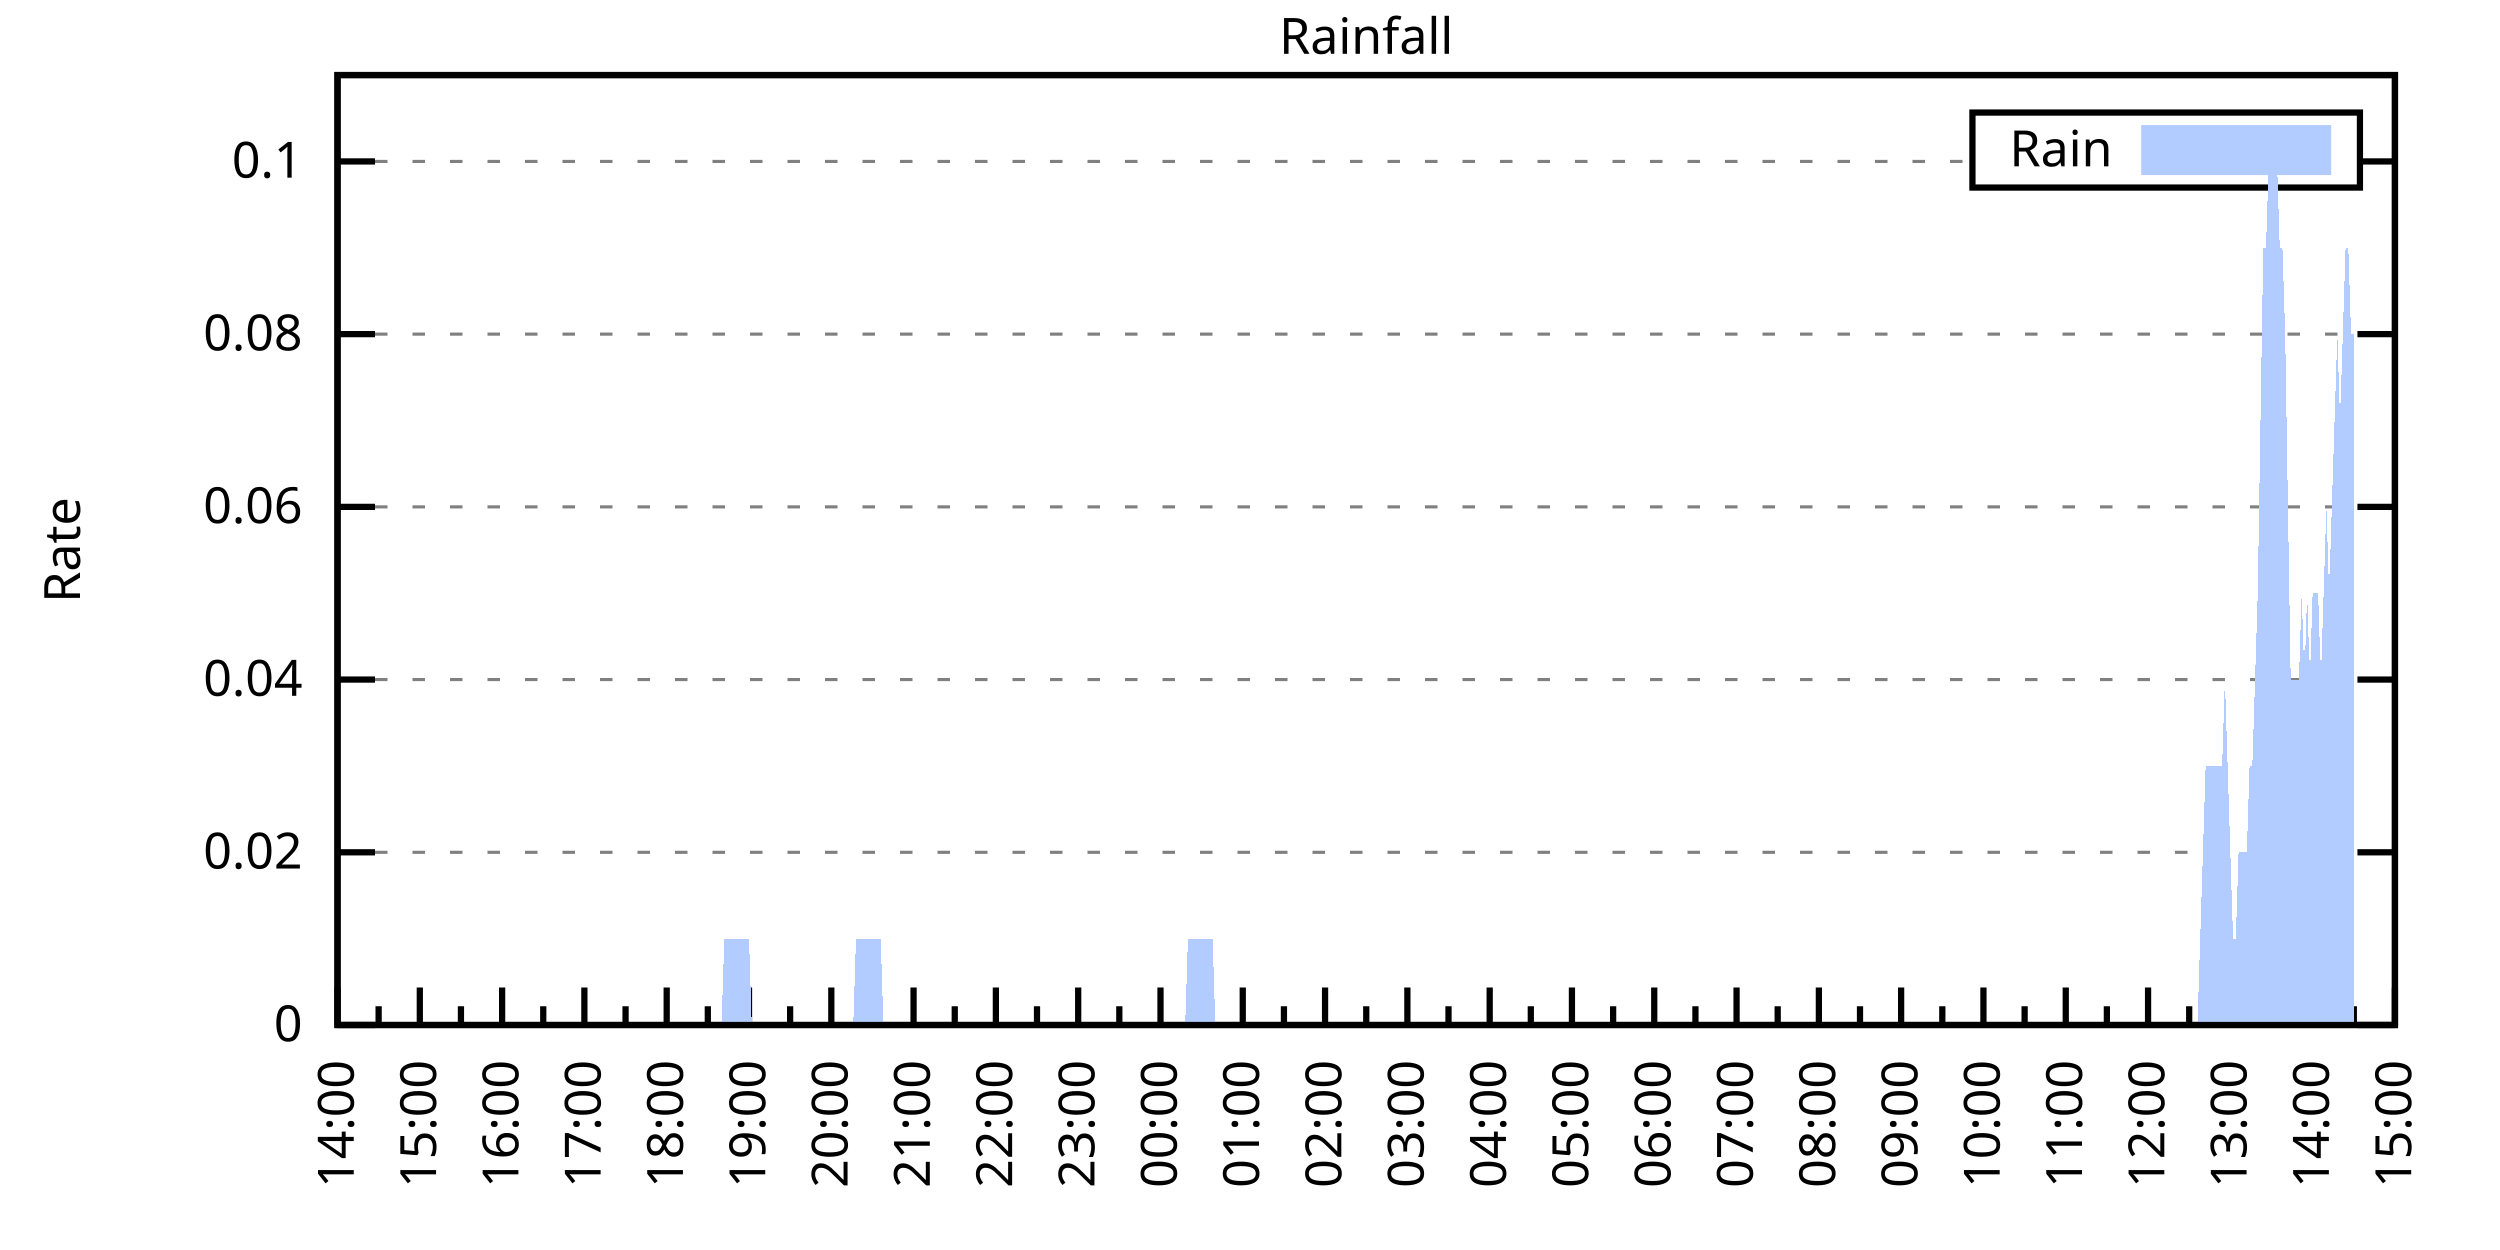
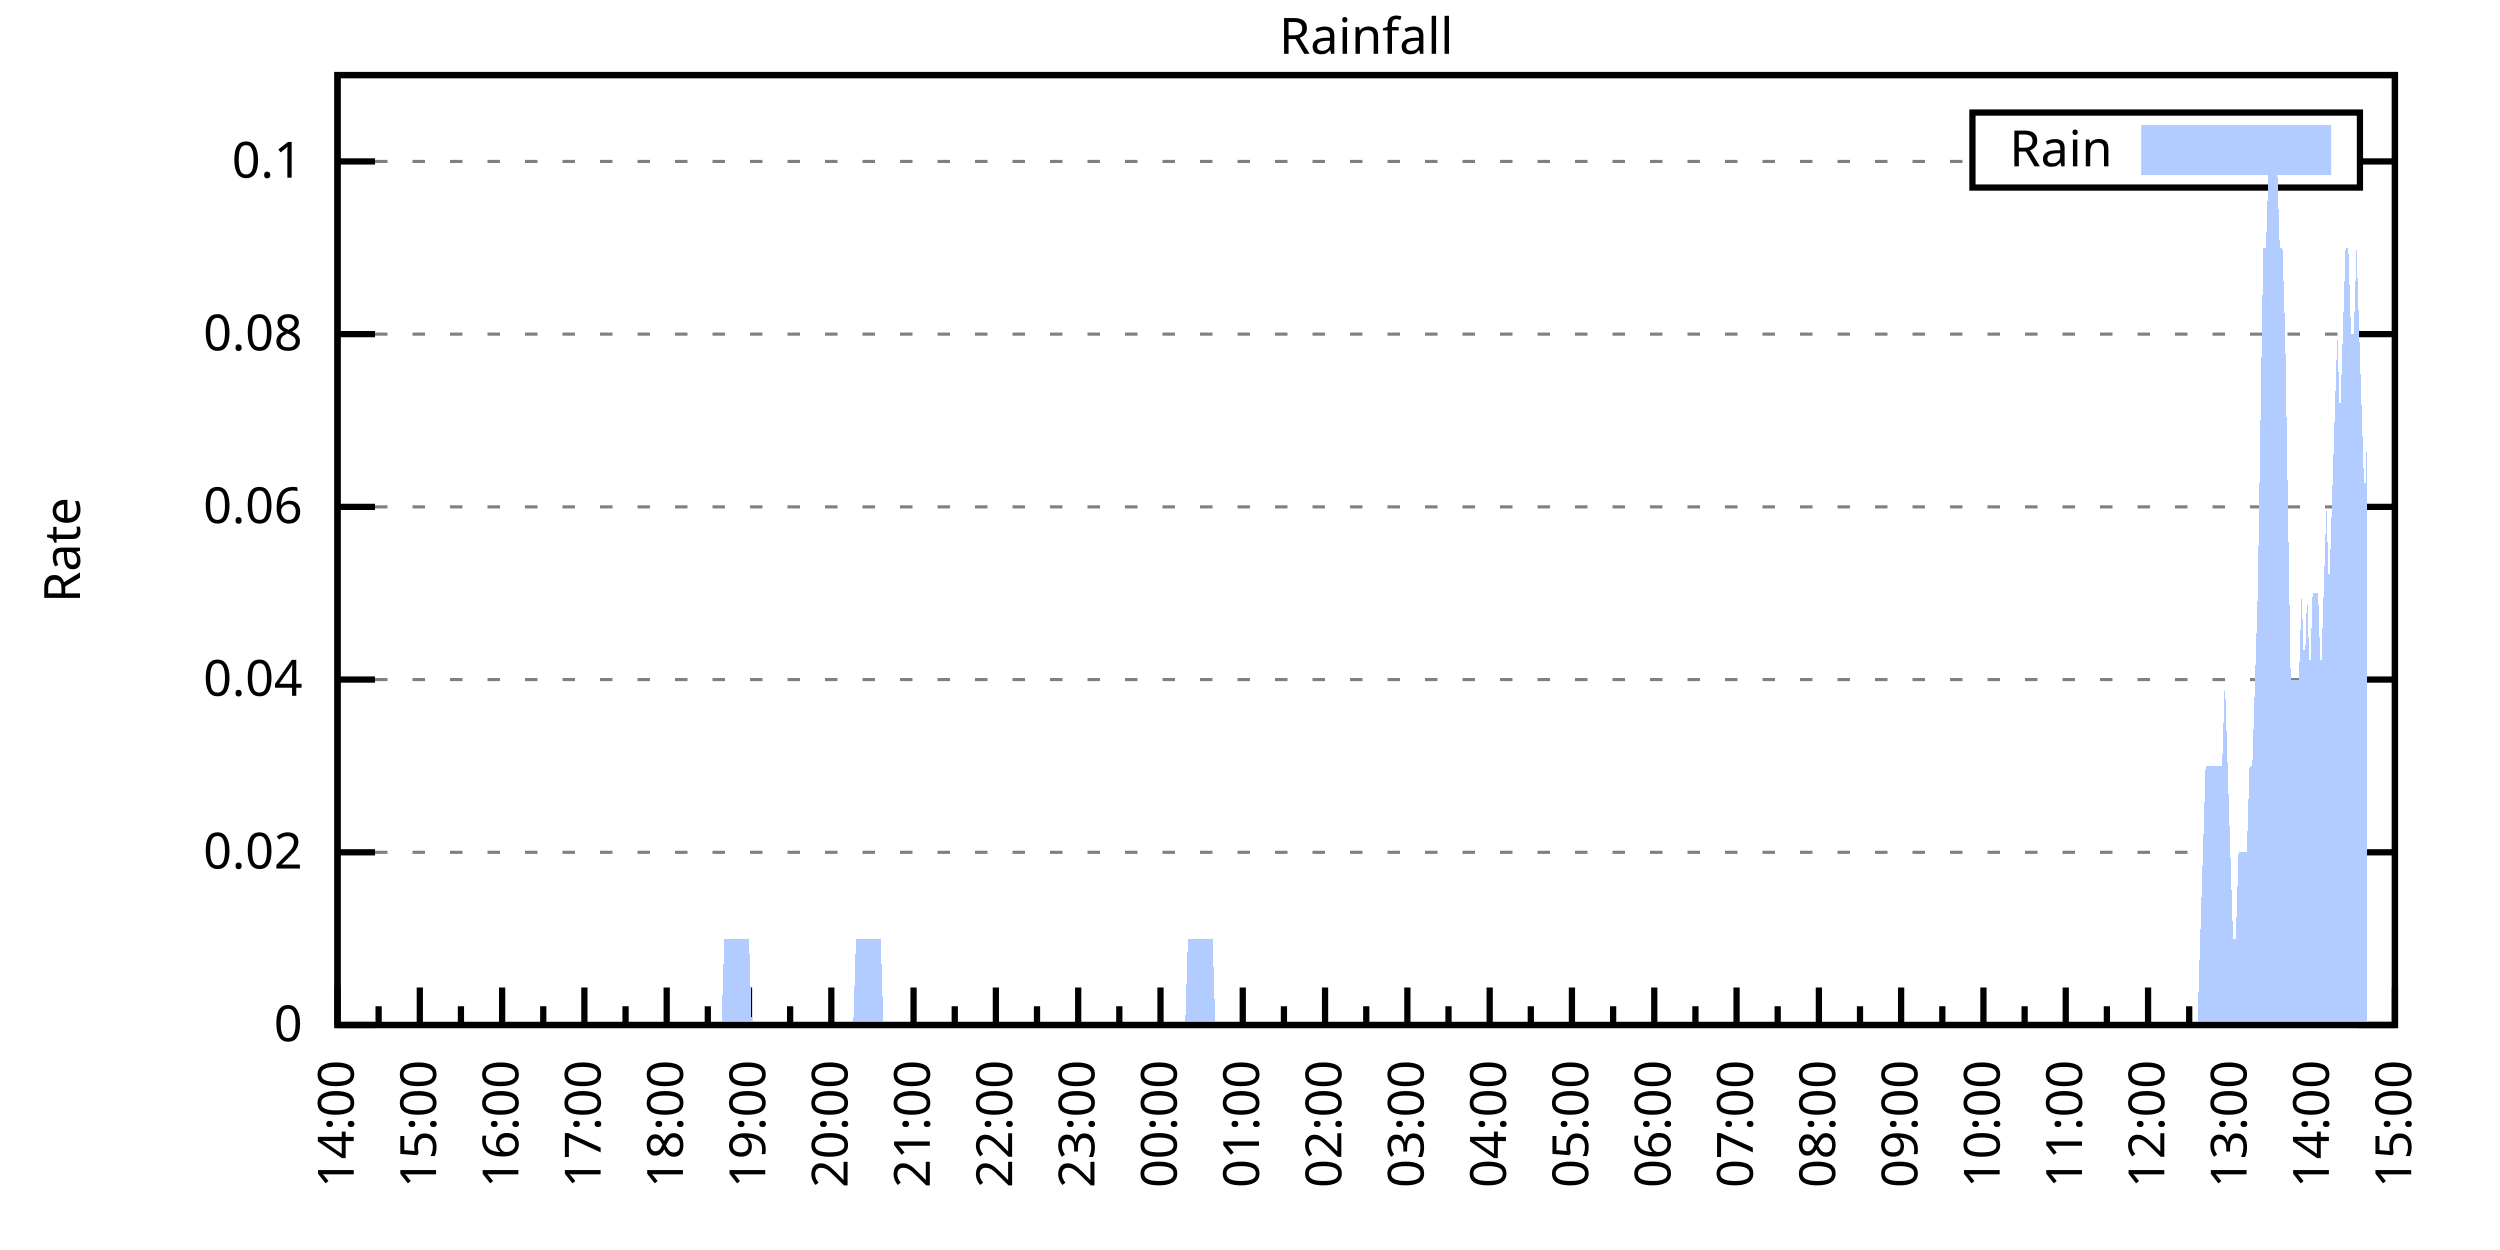
<svg xmlns="http://www.w3.org/2000/svg" xmlns:xlink="http://www.w3.org/1999/xlink" width="400" height="200" viewBox="0 0 400 200">
  <g id="gnuplot_canvas">
    <rect x="0" y="0" width="400" height="200" fill="none" />
    <defs>
      <circle id="gpDot" r="0.5" stroke-width="0.5" stroke="currentColor" />
      <path id="gpPt0" stroke-width="0.333" stroke="currentColor" d="M-1,0 h2 M0,-1 v2" />
      <path id="gpPt1" stroke-width="0.333" stroke="currentColor" d="M-1,-1 L1,1 M1,-1 L-1,1" />
      <path id="gpPt2" stroke-width="0.333" stroke="currentColor" d="M-1,0 L1,0 M0,-1 L0,1 M-1,-1 L1,1 M-1,1 L1,-1" />
      <rect id="gpPt3" stroke-width="0.333" stroke="currentColor" x="-1" y="-1" width="2" height="2" />
      <rect id="gpPt4" stroke-width="0.333" stroke="currentColor" fill="currentColor" x="-1" y="-1" width="2" height="2" />
      <circle id="gpPt5" stroke-width="0.333" stroke="currentColor" cx="0" cy="0" r="1" />
      <use xlink:href="#gpPt5" id="gpPt6" fill="currentColor" stroke="none" />
      <path id="gpPt7" stroke-width="0.333" stroke="currentColor" d="M0,-1.33 L-1.33,0.67 L1.33,0.67 z" />
      <use xlink:href="#gpPt7" id="gpPt8" fill="currentColor" stroke="none" />
      <use xlink:href="#gpPt7" id="gpPt9" stroke="currentColor" transform="rotate(180)" />
      <use xlink:href="#gpPt9" id="gpPt10" fill="currentColor" stroke="none" />
      <use xlink:href="#gpPt3" id="gpPt11" stroke="currentColor" transform="rotate(45)" />
      <use xlink:href="#gpPt11" id="gpPt12" fill="currentColor" stroke="none" />
      <path id="gpPt13" stroke-width="0.333" stroke="currentColor" d="M0,1.330 L1.265,0.411 L0.782,-1.067 L-0.782,-1.076 L-1.265,0.411 z" />
      <use xlink:href="#gpPt13" id="gpPt14" fill="currentColor" stroke="none" />
      <filter id="textbox" filterUnits="objectBoundingBox" x="0" y="0" height="1" width="1">
        <feFlood flood-color="white" flood-opacity="1" result="bgnd" />
        <feComposite in="SourceGraphic" in2="bgnd" operator="atop" />
      </filter>
      <filter id="greybox" filterUnits="objectBoundingBox" x="0" y="0" height="1" width="1">
        <feFlood flood-color="lightgrey" flood-opacity="1" result="grey" />
        <feComposite in="SourceGraphic" in2="grey" operator="atop" />
      </filter>
    </defs>
    <g fill="none" color="white" stroke="currentColor" stroke-width="1.00" stroke-linecap="butt" stroke-linejoin="miter">
</g>
    <g fill="none" color="black" stroke="currentColor" stroke-width="1.00" stroke-linecap="butt" stroke-linejoin="miter">
      <g stroke="none" shape-rendering="crispEdges">
        <polygon fill="rgb(255, 255, 255)" points="54.00,164.00 383.18,164.00 383.18,12.02 54.00,12.02 " />
      </g>
    </g>
    <g fill="none" color="black" stroke="currentColor" stroke-width="1.00" stroke-linecap="butt" stroke-linejoin="miter">
</g>
    <g fill="none" color="black" stroke="black" stroke-width="0.50" stroke-linecap="butt" stroke-linejoin="miter">
</g>
    <g fill="none" color="gray" stroke="currentColor" stroke-width="0.50" stroke-linecap="butt" stroke-linejoin="miter">
      <path stroke="gray" stroke-dasharray="2,4" class="gridline" d="M54.00,164.00 L383.19,164.00  " />
    </g>
    <g fill="none" color="gray" stroke="gray" stroke-width="1.00" stroke-linecap="butt" stroke-linejoin="miter">
</g>
    <g fill="none" color="black" stroke="currentColor" stroke-width="1.00" stroke-linecap="butt" stroke-linejoin="miter">
      <path stroke="black" d="M54.00,164.00 L60.00,164.00 M383.19,164.00 L377.19,164.00  " />
      <g transform="translate(48.40,166.60)" stroke="none" fill="black" font-family="Sans" font-size="8.00" text-anchor="end">
        <text>
          <tspan font-family="Sans"> 0</tspan>
        </text>
      </g>
    </g>
    <g fill="none" color="black" stroke="currentColor" stroke-width="1.00" stroke-linecap="butt" stroke-linejoin="miter">
</g>
    <g fill="none" color="black" stroke="black" stroke-width="0.50" stroke-linecap="butt" stroke-linejoin="miter">
</g>
    <g fill="none" color="gray" stroke="currentColor" stroke-width="0.50" stroke-linecap="butt" stroke-linejoin="miter">
      <path stroke="gray" stroke-dasharray="2,4" class="gridline" d="M54.00,136.37 L383.19,136.37  " />
    </g>
    <g fill="none" color="gray" stroke="gray" stroke-width="1.00" stroke-linecap="butt" stroke-linejoin="miter">
</g>
    <g fill="none" color="black" stroke="currentColor" stroke-width="1.00" stroke-linecap="butt" stroke-linejoin="miter">
      <path stroke="black" d="M54.00,136.37 L60.00,136.37 M383.19,136.37 L377.19,136.37  " />
      <g transform="translate(48.40,138.97)" stroke="none" fill="black" font-family="Sans" font-size="8.00" text-anchor="end">
        <text>
          <tspan font-family="Sans"> 0.02</tspan>
        </text>
      </g>
    </g>
    <g fill="none" color="black" stroke="currentColor" stroke-width="1.00" stroke-linecap="butt" stroke-linejoin="miter">
</g>
    <g fill="none" color="black" stroke="black" stroke-width="0.50" stroke-linecap="butt" stroke-linejoin="miter">
</g>
    <g fill="none" color="gray" stroke="currentColor" stroke-width="0.50" stroke-linecap="butt" stroke-linejoin="miter">
      <path stroke="gray" stroke-dasharray="2,4" class="gridline" d="M54.00,108.73 L383.19,108.73  " />
    </g>
    <g fill="none" color="gray" stroke="gray" stroke-width="1.00" stroke-linecap="butt" stroke-linejoin="miter">
</g>
    <g fill="none" color="black" stroke="currentColor" stroke-width="1.00" stroke-linecap="butt" stroke-linejoin="miter">
      <path stroke="black" d="M54.00,108.73 L60.00,108.73 M383.19,108.73 L377.19,108.73  " />
      <g transform="translate(48.40,111.33)" stroke="none" fill="black" font-family="Sans" font-size="8.00" text-anchor="end">
        <text>
          <tspan font-family="Sans"> 0.04</tspan>
        </text>
      </g>
    </g>
    <g fill="none" color="black" stroke="currentColor" stroke-width="1.00" stroke-linecap="butt" stroke-linejoin="miter">
</g>
    <g fill="none" color="black" stroke="black" stroke-width="0.50" stroke-linecap="butt" stroke-linejoin="miter">
</g>
    <g fill="none" color="gray" stroke="currentColor" stroke-width="0.50" stroke-linecap="butt" stroke-linejoin="miter">
      <path stroke="gray" stroke-dasharray="2,4" class="gridline" d="M54.00,81.10 L383.19,81.10  " />
    </g>
    <g fill="none" color="gray" stroke="gray" stroke-width="1.00" stroke-linecap="butt" stroke-linejoin="miter">
</g>
    <g fill="none" color="black" stroke="currentColor" stroke-width="1.00" stroke-linecap="butt" stroke-linejoin="miter">
      <path stroke="black" d="M54.00,81.10 L60.00,81.10 M383.19,81.10 L377.19,81.10  " />
      <g transform="translate(48.40,83.70)" stroke="none" fill="black" font-family="Sans" font-size="8.00" text-anchor="end">
        <text>
          <tspan font-family="Sans"> 0.06</tspan>
        </text>
      </g>
    </g>
    <g fill="none" color="black" stroke="currentColor" stroke-width="1.00" stroke-linecap="butt" stroke-linejoin="miter">
</g>
    <g fill="none" color="black" stroke="black" stroke-width="0.50" stroke-linecap="butt" stroke-linejoin="miter">
</g>
    <g fill="none" color="gray" stroke="currentColor" stroke-width="0.50" stroke-linecap="butt" stroke-linejoin="miter">
      <path stroke="gray" stroke-dasharray="2,4" class="gridline" d="M54.00,53.46 L383.19,53.46  " />
    </g>
    <g fill="none" color="gray" stroke="gray" stroke-width="1.00" stroke-linecap="butt" stroke-linejoin="miter">
</g>
    <g fill="none" color="black" stroke="currentColor" stroke-width="1.00" stroke-linecap="butt" stroke-linejoin="miter">
      <path stroke="black" d="M54.00,53.46 L60.00,53.46 M383.19,53.46 L377.19,53.46  " />
      <g transform="translate(48.40,56.06)" stroke="none" fill="black" font-family="Sans" font-size="8.00" text-anchor="end">
        <text>
          <tspan font-family="Sans"> 0.08</tspan>
        </text>
      </g>
    </g>
    <g fill="none" color="black" stroke="currentColor" stroke-width="1.00" stroke-linecap="butt" stroke-linejoin="miter">
</g>
    <g fill="none" color="black" stroke="black" stroke-width="0.50" stroke-linecap="butt" stroke-linejoin="miter">
</g>
    <g fill="none" color="gray" stroke="currentColor" stroke-width="0.50" stroke-linecap="butt" stroke-linejoin="miter">
      <path stroke="gray" stroke-dasharray="2,4" class="gridline" d="M54.00,25.83 L315.59,25.83 M377.59,25.83 L383.19,25.83  " />
    </g>
    <g fill="none" color="gray" stroke="gray" stroke-width="1.00" stroke-linecap="butt" stroke-linejoin="miter">
</g>
    <g fill="none" color="black" stroke="currentColor" stroke-width="1.00" stroke-linecap="butt" stroke-linejoin="miter">
      <path stroke="black" d="M54.00,25.83 L60.00,25.83 M383.19,25.83 L377.19,25.83  " />
      <g transform="translate(48.40,28.43)" stroke="none" fill="black" font-family="Sans" font-size="8.00" text-anchor="end">
        <text>
          <tspan font-family="Sans"> 0.1</tspan>
        </text>
      </g>
    </g>
    <g fill="none" color="black" stroke="currentColor" stroke-width="1.00" stroke-linecap="butt" stroke-linejoin="miter">
      <path stroke="black" d="M54.00,164.00 L54.00,158.00  " />
      <g transform="translate(56.60,169.60) rotate(270)" stroke="none" fill="black" font-family="Sans" font-size="8.00" text-anchor="end">
        <text>
          <tspan font-family="Sans">14:00</tspan>
        </text>
      </g>
    </g>
    <g fill="none" color="black" stroke="currentColor" stroke-width="1.00" stroke-linecap="butt" stroke-linejoin="miter">
      <path stroke="black" d="M60.58,164.00 L60.58,161.00 M67.17,164.00 L67.17,158.00  " />
      <g transform="translate(69.77,169.60) rotate(270)" stroke="none" fill="black" font-family="Sans" font-size="8.00" text-anchor="end">
        <text>
          <tspan font-family="Sans">15:00</tspan>
        </text>
      </g>
    </g>
    <g fill="none" color="black" stroke="currentColor" stroke-width="1.00" stroke-linecap="butt" stroke-linejoin="miter">
      <path stroke="black" d="M73.75,164.00 L73.75,161.00 M80.34,164.00 L80.34,158.00  " />
      <g transform="translate(82.94,169.60) rotate(270)" stroke="none" fill="black" font-family="Sans" font-size="8.00" text-anchor="end">
        <text>
          <tspan font-family="Sans">16:00</tspan>
        </text>
      </g>
    </g>
    <g fill="none" color="black" stroke="currentColor" stroke-width="1.00" stroke-linecap="butt" stroke-linejoin="miter">
      <path stroke="black" d="M86.92,164.00 L86.92,161.00 M93.50,164.00 L93.50,158.00  " />
      <g transform="translate(96.10,169.60) rotate(270)" stroke="none" fill="black" font-family="Sans" font-size="8.00" text-anchor="end">
        <text>
          <tspan font-family="Sans">17:00</tspan>
        </text>
      </g>
    </g>
    <g fill="none" color="black" stroke="currentColor" stroke-width="1.00" stroke-linecap="butt" stroke-linejoin="miter">
      <path stroke="black" d="M100.09,164.00 L100.09,161.00 M106.67,164.00 L106.67,158.00  " />
      <g transform="translate(109.27,169.60) rotate(270)" stroke="none" fill="black" font-family="Sans" font-size="8.00" text-anchor="end">
        <text>
          <tspan font-family="Sans">18:00</tspan>
        </text>
      </g>
    </g>
    <g fill="none" color="black" stroke="currentColor" stroke-width="1.00" stroke-linecap="butt" stroke-linejoin="miter">
      <path stroke="black" d="M113.25,164.00 L113.25,161.00 M119.84,164.00 L119.84,158.00  " />
      <g transform="translate(122.44,169.60) rotate(270)" stroke="none" fill="black" font-family="Sans" font-size="8.00" text-anchor="end">
        <text>
          <tspan font-family="Sans">19:00</tspan>
        </text>
      </g>
    </g>
    <g fill="none" color="black" stroke="currentColor" stroke-width="1.00" stroke-linecap="butt" stroke-linejoin="miter">
      <path stroke="black" d="M126.42,164.00 L126.42,161.00 M133.01,164.00 L133.01,158.00  " />
      <g transform="translate(135.61,169.60) rotate(270)" stroke="none" fill="black" font-family="Sans" font-size="8.00" text-anchor="end">
        <text>
          <tspan font-family="Sans">20:00</tspan>
        </text>
      </g>
    </g>
    <g fill="none" color="black" stroke="currentColor" stroke-width="1.00" stroke-linecap="butt" stroke-linejoin="miter">
      <path stroke="black" d="M139.59,164.00 L139.59,161.00 M146.17,164.00 L146.17,158.00  " />
      <g transform="translate(148.77,169.60) rotate(270)" stroke="none" fill="black" font-family="Sans" font-size="8.00" text-anchor="end">
        <text>
          <tspan font-family="Sans">21:00</tspan>
        </text>
      </g>
    </g>
    <g fill="none" color="black" stroke="currentColor" stroke-width="1.00" stroke-linecap="butt" stroke-linejoin="miter">
      <path stroke="black" d="M152.76,164.00 L152.76,161.00 M159.34,164.00 L159.34,158.00  " />
      <g transform="translate(161.94,169.60) rotate(270)" stroke="none" fill="black" font-family="Sans" font-size="8.00" text-anchor="end">
        <text>
          <tspan font-family="Sans">22:00</tspan>
        </text>
      </g>
    </g>
    <g fill="none" color="black" stroke="currentColor" stroke-width="1.00" stroke-linecap="butt" stroke-linejoin="miter">
      <path stroke="black" d="M165.92,164.00 L165.92,161.00 M172.51,164.00 L172.51,158.00  " />
      <g transform="translate(175.11,169.60) rotate(270)" stroke="none" fill="black" font-family="Sans" font-size="8.00" text-anchor="end">
        <text>
          <tspan font-family="Sans">23:00</tspan>
        </text>
      </g>
    </g>
    <g fill="none" color="black" stroke="currentColor" stroke-width="1.00" stroke-linecap="butt" stroke-linejoin="miter">
      <path stroke="black" d="M179.09,164.00 L179.09,161.00 M185.68,164.00 L185.68,158.00  " />
      <g transform="translate(188.28,169.60) rotate(270)" stroke="none" fill="black" font-family="Sans" font-size="8.00" text-anchor="end">
        <text>
          <tspan font-family="Sans">00:00</tspan>
        </text>
      </g>
    </g>
    <g fill="none" color="black" stroke="currentColor" stroke-width="1.00" stroke-linecap="butt" stroke-linejoin="miter">
      <path stroke="black" d="M192.26,164.00 L192.26,161.00 M198.84,164.00 L198.84,158.00  " />
      <g transform="translate(201.44,169.60) rotate(270)" stroke="none" fill="black" font-family="Sans" font-size="8.00" text-anchor="end">
        <text>
          <tspan font-family="Sans">01:00</tspan>
        </text>
      </g>
    </g>
    <g fill="none" color="black" stroke="currentColor" stroke-width="1.00" stroke-linecap="butt" stroke-linejoin="miter">
      <path stroke="black" d="M205.43,164.00 L205.43,161.00 M212.01,164.00 L212.01,158.00  " />
      <g transform="translate(214.61,169.60) rotate(270)" stroke="none" fill="black" font-family="Sans" font-size="8.00" text-anchor="end">
        <text>
          <tspan font-family="Sans">02:00</tspan>
        </text>
      </g>
    </g>
    <g fill="none" color="black" stroke="currentColor" stroke-width="1.00" stroke-linecap="butt" stroke-linejoin="miter">
      <path stroke="black" d="M218.60,164.00 L218.60,161.00 M225.18,164.00 L225.18,158.00  " />
      <g transform="translate(227.78,169.60) rotate(270)" stroke="none" fill="black" font-family="Sans" font-size="8.00" text-anchor="end">
        <text>
          <tspan font-family="Sans">03:00</tspan>
        </text>
      </g>
    </g>
    <g fill="none" color="black" stroke="currentColor" stroke-width="1.00" stroke-linecap="butt" stroke-linejoin="miter">
      <path stroke="black" d="M231.76,164.00 L231.76,161.00 M238.35,164.00 L238.35,158.00  " />
      <g transform="translate(240.95,169.60) rotate(270)" stroke="none" fill="black" font-family="Sans" font-size="8.00" text-anchor="end">
        <text>
          <tspan font-family="Sans">04:00</tspan>
        </text>
      </g>
    </g>
    <g fill="none" color="black" stroke="currentColor" stroke-width="1.00" stroke-linecap="butt" stroke-linejoin="miter">
      <path stroke="black" d="M244.93,164.00 L244.93,161.00 M251.51,164.00 L251.51,158.00  " />
      <g transform="translate(254.11,169.60) rotate(270)" stroke="none" fill="black" font-family="Sans" font-size="8.00" text-anchor="end">
        <text>
          <tspan font-family="Sans">05:00</tspan>
        </text>
      </g>
    </g>
    <g fill="none" color="black" stroke="currentColor" stroke-width="1.00" stroke-linecap="butt" stroke-linejoin="miter">
      <path stroke="black" d="M258.10,164.00 L258.10,161.00 M264.68,164.00 L264.68,158.00  " />
      <g transform="translate(267.28,169.60) rotate(270)" stroke="none" fill="black" font-family="Sans" font-size="8.00" text-anchor="end">
        <text>
          <tspan font-family="Sans">06:00</tspan>
        </text>
      </g>
    </g>
    <g fill="none" color="black" stroke="currentColor" stroke-width="1.00" stroke-linecap="butt" stroke-linejoin="miter">
      <path stroke="black" d="M271.27,164.00 L271.27,161.00 M277.85,164.00 L277.85,158.00  " />
      <g transform="translate(280.45,169.60) rotate(270)" stroke="none" fill="black" font-family="Sans" font-size="8.00" text-anchor="end">
        <text>
          <tspan font-family="Sans">07:00</tspan>
        </text>
      </g>
    </g>
    <g fill="none" color="black" stroke="currentColor" stroke-width="1.00" stroke-linecap="butt" stroke-linejoin="miter">
      <path stroke="black" d="M284.43,164.00 L284.43,161.00 M291.02,164.00 L291.02,158.00  " />
      <g transform="translate(293.62,169.60) rotate(270)" stroke="none" fill="black" font-family="Sans" font-size="8.00" text-anchor="end">
        <text>
          <tspan font-family="Sans">08:00</tspan>
        </text>
      </g>
    </g>
    <g fill="none" color="black" stroke="currentColor" stroke-width="1.00" stroke-linecap="butt" stroke-linejoin="miter">
      <path stroke="black" d="M297.60,164.00 L297.60,161.00 M304.18,164.00 L304.18,158.00  " />
      <g transform="translate(306.78,169.60) rotate(270)" stroke="none" fill="black" font-family="Sans" font-size="8.00" text-anchor="end">
        <text>
          <tspan font-family="Sans">09:00</tspan>
        </text>
      </g>
    </g>
    <g fill="none" color="black" stroke="currentColor" stroke-width="1.00" stroke-linecap="butt" stroke-linejoin="miter">
      <path stroke="black" d="M310.77,164.00 L310.77,161.00 M317.35,164.00 L317.35,158.00  " />
      <g transform="translate(319.95,169.60) rotate(270)" stroke="none" fill="black" font-family="Sans" font-size="8.00" text-anchor="end">
        <text>
          <tspan font-family="Sans">10:00</tspan>
        </text>
      </g>
    </g>
    <g fill="none" color="black" stroke="currentColor" stroke-width="1.00" stroke-linecap="butt" stroke-linejoin="miter">
      <path stroke="black" d="M323.94,164.00 L323.94,161.00 M330.52,164.00 L330.52,158.00  " />
      <g transform="translate(333.12,169.60) rotate(270)" stroke="none" fill="black" font-family="Sans" font-size="8.00" text-anchor="end">
        <text>
          <tspan font-family="Sans">11:00</tspan>
        </text>
      </g>
    </g>
    <g fill="none" color="black" stroke="currentColor" stroke-width="1.00" stroke-linecap="butt" stroke-linejoin="miter">
      <path stroke="black" d="M337.10,164.00 L337.10,161.00 M343.69,164.00 L343.69,158.00  " />
      <g transform="translate(346.29,169.60) rotate(270)" stroke="none" fill="black" font-family="Sans" font-size="8.00" text-anchor="end">
        <text>
          <tspan font-family="Sans">12:00</tspan>
        </text>
      </g>
    </g>
    <g fill="none" color="black" stroke="currentColor" stroke-width="1.00" stroke-linecap="butt" stroke-linejoin="miter">
      <path stroke="black" d="M350.27,164.00 L350.27,161.00 M356.85,164.00 L356.85,158.00  " />
      <g transform="translate(359.45,169.60) rotate(270)" stroke="none" fill="black" font-family="Sans" font-size="8.00" text-anchor="end">
        <text>
          <tspan font-family="Sans">13:00</tspan>
        </text>
      </g>
    </g>
    <g fill="none" color="black" stroke="currentColor" stroke-width="1.00" stroke-linecap="butt" stroke-linejoin="miter">
      <path stroke="black" d="M363.44,164.00 L363.44,161.00 M370.02,164.00 L370.02,158.00  " />
      <g transform="translate(372.62,169.60) rotate(270)" stroke="none" fill="black" font-family="Sans" font-size="8.00" text-anchor="end">
        <text>
          <tspan font-family="Sans">14:00</tspan>
        </text>
      </g>
    </g>
    <g fill="none" color="black" stroke="currentColor" stroke-width="1.00" stroke-linecap="butt" stroke-linejoin="miter">
      <path stroke="black" d="M376.61,164.00 L376.61,161.00 M383.19,164.00 L383.19,158.00  " />
      <g transform="translate(385.79,169.60) rotate(270)" stroke="none" fill="black" font-family="Sans" font-size="8.00" text-anchor="end">
        <text>
          <tspan font-family="Sans">15:00</tspan>
        </text>
      </g>
    </g>
    <g fill="none" color="black" stroke="currentColor" stroke-width="1.00" stroke-linecap="butt" stroke-linejoin="miter">
</g>
    <g fill="none" color="black" stroke="currentColor" stroke-width="1.00" stroke-linecap="butt" stroke-linejoin="miter">
      <path stroke="black" d="M54.00,12.01 L54.00,164.00 L383.19,164.00 L383.19,12.01 L54.00,12.01 Z  " />
    </g>
    <g fill="none" color="black" stroke="currentColor" stroke-width="1.00" stroke-linecap="butt" stroke-linejoin="miter">
      <g transform="translate(12.80,88.01) rotate(270)" stroke="none" fill="black" font-family="Sans" font-size="8.00" text-anchor="middle">
        <text>
          <tspan font-family="Sans">Rate</tspan>
        </text>
      </g>
    </g>
    <g fill="none" color="black" stroke="currentColor" stroke-width="1.00" stroke-linecap="butt" stroke-linejoin="miter">
</g>
    <g fill="none" color="black" stroke="currentColor" stroke-width="1.00" stroke-linecap="butt" stroke-linejoin="miter">
      <path stroke="black" d="M315.59,30.01 L315.59,18.01 L377.59,18.01 L377.59,30.01 L315.59,30.01 Z  " />
    </g>
    <g id="Rainfall_plot_1">
      <g fill="none" color="white" stroke="black" stroke-width="2.00" stroke-linecap="butt" stroke-linejoin="miter">
</g>
      <g fill="none" color="black" stroke="currentColor" stroke-width="2.00" stroke-linecap="butt" stroke-linejoin="miter">
        <g transform="translate(337.99,26.61)" stroke="none" fill="black" font-family="Sans" font-size="8.00" text-anchor="end">
          <text>
            <tspan font-family="Sans">Rain</tspan>
          </text>
        </g>
      </g>
      <g fill="none" color="black" stroke="currentColor" stroke-width="2.00" stroke-linecap="butt" stroke-linejoin="miter">
        <g stroke="none" shape-rendering="crispEdges">
          <polygon fill="rgb(178, 204, 255)" points="343.59,27.01 371.99,27.01 371.99,21.01 343.59,21.01 " />
        </g>
        <path stroke="rgb(178, 204, 255)" d="M343.59,27.01 L371.99,27.01 L371.99,21.01 L343.59,21.01 L343.59,27.01 Z  " />
      </g>
      <g fill="none" color="black" stroke="currentColor" stroke-width="2.00" stroke-linecap="butt" stroke-linejoin="miter">
        <g stroke="none" shape-rendering="crispEdges">
-           <polygon fill="rgb(178, 204, 255)" points="61.02,164.00 61.46,164.00 61.90,164.00 62.34,164.00 62.78,164.00 63.22,164.00 63.66,164.00 64.10,164.00 64.53,164.00 64.97,164.00 65.41,164.00 65.85,164.00 66.29,164.00 66.73,164.00 67.17,164.00 67.61,164.00 68.05,164.00 68.48,164.00 68.92,164.00 69.36,164.00 69.80,164.00 70.24,164.00 70.68,164.00 71.12,164.00 71.56,164.00 72.00,164.00 72.43,164.00 72.87,164.00 73.31,164.00 73.75,164.00 74.19,164.00 74.63,164.00 75.07,164.00 75.51,164.00 75.95,164.00 76.38,164.00 76.82,164.00 77.26,164.00 77.70,164.00 78.14,164.00 78.58,164.00 79.02,164.00 79.46,164.00 79.90,164.00 80.34,164.00 80.77,164.00 81.21,164.00 81.65,164.00 82.09,164.00 82.53,164.00 82.97,164.00 83.41,164.00 83.85,164.00 84.29,164.00 84.72,164.00 85.16,164.00 85.60,164.00 86.04,164.00 86.48,164.00 86.92,164.00 87.36,164.00 87.80,164.00 88.24,164.00 88.67,164.00 89.11,164.00 89.55,164.00 89.99,164.00 90.43,164.00 90.87,164.00 91.31,164.00 91.75,164.00 92.19,164.00 92.62,164.00 93.06,164.00 93.50,164.00 93.94,164.00 94.38,164.00 94.82,164.00 95.26,164.00 95.70,164.00 96.14,164.00 96.58,164.00 97.01,164.00 97.45,164.00 97.89,164.00 98.33,164.00 98.77,164.00 99.21,164.00 99.65,164.00 100.09,164.00 100.53,164.00 100.96,164.00 101.40,164.00 101.84,164.00 102.28,164.00 102.72,164.00 103.16,164.00 103.60,164.00 104.04,164.00 104.48,164.00 104.91,164.00 105.35,164.00 105.79,164.00 106.23,164.00 106.67,164.00 107.11,164.00 107.55,164.00 107.99,164.00 108.43,164.00 108.87,164.00 109.30,164.00 109.74,164.00 110.18,164.00 110.62,164.00 111.06,164.00 111.50,164.00 111.94,164.00 112.38,164.00 112.82,164.00 113.25,164.00 113.69,164.00 114.13,164.00 114.57,164.00 115.01,164.00 115.45,164.00 115.89,150.18 116.33,150.18 116.77,150.18 117.20,150.18 117.64,150.18 118.08,150.18 118.52,150.18 118.96,150.18 119.40,150.18 119.84,150.18 120.28,164.00 120.72,164.00 121.15,164.00 121.59,164.00 122.03,164.00 122.47,164.00 122.91,164.00 123.35,164.00 123.79,164.00 124.23,164.00 124.67,164.00 125.11,164.00 125.54,164.00 125.98,164.00 126.42,164.00 126.86,164.00 127.30,164.00 127.74,164.00 128.18,164.00 128.62,164.00 129.06,164.00 129.49,164.00 129.93,164.00 130.37,164.00 130.81,164.00 131.25,164.00 131.69,164.00 132.13,164.00 132.57,164.00 133.01,164.00 133.44,164.00 133.88,164.00 134.32,164.00 134.76,164.00 135.20,164.00 135.64,164.00 136.08,164.00 136.52,164.00 136.96,150.18 137.39,150.18 137.83,150.18 138.27,150.18 138.71,150.18 139.15,150.18 139.59,150.18 140.03,150.18 140.47,150.18 140.91,150.18 141.35,164.00 141.78,164.00 142.22,164.00 142.66,164.00 143.10,164.00 143.54,164.00 143.98,164.00 144.42,164.00 144.86,164.00 145.30,164.00 145.73,164.00 146.17,164.00 146.61,164.00 147.05,164.00 147.49,164.00 147.93,164.00 148.37,164.00 148.81,164.00 149.25,164.00 149.68,164.00 150.12,164.00 150.56,164.00 151.00,164.00 151.44,164.00 151.88,164.00 152.32,164.00 152.76,164.00 153.20,164.00 153.63,164.00 154.07,164.00 154.51,164.00 154.95,164.00 155.39,164.00 155.83,164.00 156.27,164.00 156.71,164.00 157.15,164.00 157.59,164.00 158.02,164.00 158.46,164.00 158.90,164.00 159.34,164.00 159.78,164.00 160.22,164.00 160.66,164.00 161.10,164.00 161.54,164.00 161.97,164.00 162.41,164.00 162.85,164.00 163.29,164.00 163.73,164.00 164.17,164.00 164.61,164.00 165.05,164.00 165.49,164.00 165.92,164.00 166.36,164.00 166.80,164.00 167.24,164.00 167.68,164.00 168.12,164.00 168.56,164.00 169.00,164.00 169.44,164.00 169.87,164.00 170.31,164.00 170.75,164.00 171.19,164.00 171.63,164.00 172.07,164.00 172.51,164.00 172.95,164.00 173.39,164.00 173.83,164.00 174.26,164.00 174.70,164.00 175.14,164.00 175.58,164.00 176.02,164.00 176.46,164.00 176.90,164.00 177.34,164.00 177.78,164.00 178.21,164.00 178.65,164.00 179.09,164.00 179.53,164.00 179.97,164.00 180.41,164.00 180.85,164.00 181.29,164.00 181.73,164.00 182.16,164.00 182.60,164.00 183.04,164.00 183.48,164.00 183.92,164.00 184.36,164.00 184.80,164.00 185.24,164.00 185.68,164.00 186.11,164.00 186.55,164.00 186.99,164.00 187.43,164.00 187.87,164.00 188.31,164.00 188.75,164.00 189.19,164.00 189.63,164.00 190.07,150.18 190.50,150.18 190.94,150.18 191.38,150.18 191.82,150.18 192.26,150.18 192.70,150.18 193.14,150.18 193.58,150.18 194.02,150.18 194.45,164.00 194.89,164.00 195.33,164.00 195.77,164.00 196.21,164.00 196.65,164.00 197.09,164.00 197.53,164.00 197.97,164.00 198.40,164.00 198.84,164.00 199.28,164.00 199.72,164.00 200.16,164.00 200.60,164.00 201.04,164.00 201.48,164.00 201.92,164.00 202.35,164.00 202.79,164.00 203.23,164.00 203.67,164.00 204.11,164.00 204.55,164.00 204.99,164.00 205.43,164.00 205.87,164.00 206.31,164.00 206.74,164.00 207.18,164.00 207.62,164.00 208.06,164.00 208.50,164.00 208.94,164.00 209.38,164.00 209.82,164.00 210.26,164.00 210.69,164.00 211.13,164.00 211.57,164.00 212.01,164.00 212.45,164.00 212.89,164.00 213.33,164.00 213.77,164.00 214.21,164.00 214.64,164.00 215.08,164.00 215.52,164.00 215.96,164.00 216.40,164.00 216.84,164.00 217.28,164.00 217.72,164.00 218.16,164.00 218.60,164.00 219.03,164.00 219.47,164.00 219.91,164.00 220.35,164.00 220.79,164.00 221.23,164.00 221.67,164.00 222.11,164.00 222.55,164.00 222.98,164.00 223.42,164.00 223.86,164.00 224.30,164.00 224.74,164.00 225.18,164.00 225.62,164.00 226.06,164.00 226.50,164.00 226.93,164.00 227.37,164.00 227.81,164.00 228.25,164.00 228.69,164.00 229.13,164.00 229.57,164.00 230.01,164.00 230.45,164.00 230.88,164.00 231.32,164.00 231.76,164.00 232.20,164.00 232.64,164.00 233.08,164.00 233.52,164.00 233.96,164.00 234.40,164.00 234.84,164.00 235.27,164.00 235.71,164.00 236.15,164.00 236.59,164.00 237.03,164.00 237.47,164.00 237.91,164.00 238.35,164.00 238.79,164.00 239.22,164.00 239.66,164.00 240.10,164.00 240.54,164.00 240.98,164.00 241.42,164.00 241.86,164.00 242.30,164.00 242.74,164.00 243.17,164.00 243.61,164.00 244.05,164.00 244.49,164.00 244.93,164.00 245.37,164.00 245.81,164.00 246.25,164.00 246.69,164.00 247.12,164.00 247.56,164.00 248.00,164.00 248.44,164.00 248.88,164.00 249.32,164.00 249.76,164.00 250.20,164.00 250.64,164.00 251.08,164.00 251.51,164.00 251.95,164.00 252.39,164.00 252.83,164.00 253.27,164.00 253.71,164.00 254.15,164.00 254.59,164.00 255.03,164.00 255.46,164.00 255.90,164.00 256.34,164.00 256.78,164.00 257.22,164.00 257.66,164.00 258.10,164.00 258.54,164.00 258.98,164.00 259.41,164.00 259.85,164.00 260.29,164.00 260.73,164.00 261.17,164.00 261.61,164.00 262.05,164.00 262.49,164.00 262.93,164.00 263.36,164.00 263.80,164.00 264.24,164.00 264.68,164.00 265.12,164.00 265.56,164.00 266.00,164.00 266.44,164.00 266.88,164.00 267.32,164.00 267.75,164.00 268.19,164.00 268.63,164.00 269.07,164.00 269.51,164.00 269.95,164.00 270.39,164.00 270.83,164.00 271.27,164.00 271.70,164.00 272.14,164.00 272.58,164.00 273.02,164.00 273.46,164.00 273.90,164.00 274.34,164.00 274.78,164.00 275.22,164.00 275.65,164.00 276.09,164.00 276.53,164.00 276.97,164.00 277.41,164.00 277.85,164.00 278.29,164.00 278.73,164.00 279.17,164.00 279.60,164.00 280.04,164.00 280.48,164.00 280.92,164.00 281.36,164.00 281.80,164.00 282.24,164.00 282.68,164.00 283.12,164.00 283.56,164.00 283.99,164.00 284.43,164.00 284.87,164.00 285.31,164.00 285.75,164.00 286.19,164.00 286.63,164.00 287.07,164.00 287.51,164.00 287.94,164.00 288.38,164.00 288.82,164.00 289.26,164.00 289.70,164.00 290.14,164.00 290.58,164.00 291.02,164.00 291.46,164.00 291.89,164.00 292.33,164.00 292.77,164.00 293.21,164.00 293.65,164.00 294.09,164.00 294.53,164.00 294.97,164.00 295.41,164.00 295.84,164.00 296.28,164.00 296.72,164.00 297.16,164.00 297.60,164.00 298.04,164.00 298.48,164.00 298.92,164.00 299.36,164.00 299.80,164.00 300.23,164.00 300.67,164.00 301.11,164.00 301.55,164.00 301.99,164.00 302.43,164.00 302.87,164.00 303.31,164.00 303.75,164.00 304.18,164.00 304.62,164.00 305.06,164.00 305.50,164.00 305.94,164.00 306.38,164.00 306.82,164.00 307.26,164.00 307.70,164.00 308.13,164.00 308.57,164.00 309.01,164.00 309.45,164.00 309.89,164.00 310.33,164.00 310.77,164.00 311.21,164.00 311.65,164.00 312.08,164.00 312.52,164.00 312.96,164.00 313.40,164.00 313.84,164.00 314.28,164.00 314.72,164.00 315.16,164.00 315.60,164.00 316.04,164.00 316.47,164.00 316.91,164.00 317.35,164.00 317.79,164.00 318.23,164.00 318.67,164.00 319.11,164.00 319.55,164.00 319.99,164.00 320.42,164.00 320.86,164.00 321.30,164.00 321.74,164.00 322.18,164.00 322.62,164.00 323.06,164.00 323.50,164.00 323.94,164.00 324.37,164.00 324.81,164.00 325.25,164.00 325.69,164.00 326.13,164.00 326.57,164.00 327.01,164.00 327.45,164.00 327.89,164.00 328.33,164.00 328.76,164.00 329.20,164.00 329.64,164.00 330.08,164.00 330.52,164.00 330.96,164.00 331.40,164.00 331.84,164.00 332.28,164.00 332.71,164.00 333.15,164.00 333.59,164.00 334.03,164.00 334.47,164.00 334.91,164.00 335.35,164.00 335.79,164.00 336.23,164.00 336.66,164.00 337.10,164.00 337.54,164.00 337.98,164.00 338.42,164.00 338.86,164.00 339.30,164.00 339.74,164.00 340.18,164.00 340.61,164.00 341.05,164.00 341.49,164.00 341.93,164.00 342.37,164.00 342.81,164.00 343.25,164.00 343.69,164.00 344.13,164.00 344.57,164.00 345.00,164.00 345.44,164.00 345.88,164.00 346.32,164.00 346.76,164.00 347.20,164.00 347.64,164.00 348.08,164.00 348.52,164.00 348.95,164.00 349.39,164.00 349.83,164.00 350.27,164.00 350.71,164.00 351.15,164.00 351.59,164.00 352.03,150.18 352.47,136.37 352.90,122.55 353.34,122.55 353.78,122.55 354.22,122.55 354.66,122.55 355.10,122.55 355.54,122.55 355.98,108.73 356.42,122.55 356.85,136.37 357.29,150.18 357.73,150.18 358.17,136.37 358.61,136.37 359.05,136.37 359.49,136.37 359.93,122.55 360.37,122.55 360.81,108.73 361.24,94.91 361.68,67.28 362.12,39.64 362.56,39.64 363.00,25.83 363.44,25.83 363.88,25.83 364.32,25.83 364.76,39.64 365.19,39.64 365.63,53.46 366.07,81.10 366.51,108.73 366.95,108.73 367.39,108.73 367.83,108.73 368.27,94.91 368.71,108.73 369.14,94.91 369.58,108.73 370.02,94.91 370.46,94.91 370.90,94.91 371.34,108.73 371.78,94.91 372.22,81.10 372.66,94.91 373.09,81.10 373.53,67.28 373.97,53.46 374.41,67.28 374.85,53.46 375.29,39.64 375.73,39.64 376.17,53.46 376.61,53.46 376.61,164.00 61.02,164.00 " />
+           <polygon fill="rgb(178, 204, 255)" points="63.22,164.00 63.66,164.00 64.10,164.00 64.53,164.00 64.97,164.00 65.41,164.00 65.85,164.00 66.29,164.00 66.73,164.00 67.17,164.00 67.61,164.00 68.05,164.00 68.48,164.00 68.92,164.00 69.36,164.00 69.80,164.00 70.24,164.00 70.68,164.00 71.12,164.00 71.56,164.00 72.00,164.00 72.43,164.00 72.87,164.00 73.31,164.00 73.75,164.00 74.19,164.00 74.63,164.00 75.07,164.00 75.51,164.00 75.95,164.00 76.38,164.00 76.82,164.00 77.26,164.00 77.70,164.00 78.14,164.00 78.58,164.00 79.02,164.00 79.46,164.00 79.90,164.00 80.34,164.00 80.77,164.00 81.21,164.00 81.65,164.00 82.09,164.00 82.53,164.00 82.97,164.00 83.41,164.00 83.85,164.00 84.29,164.00 84.72,164.00 85.16,164.00 85.60,164.00 86.04,164.00 86.48,164.00 86.92,164.00 87.36,164.00 87.80,164.00 88.24,164.00 88.67,164.00 89.11,164.00 89.55,164.00 89.99,164.00 90.43,164.00 90.87,164.00 91.31,164.00 91.75,164.00 92.19,164.00 92.62,164.00 93.06,164.00 93.50,164.00 93.94,164.00 94.38,164.00 94.82,164.00 95.26,164.00 95.70,164.00 96.14,164.00 96.58,164.00 97.01,164.00 97.45,164.00 97.89,164.00 98.33,164.00 98.77,164.00 99.21,164.00 99.65,164.00 100.09,164.00 100.53,164.00 100.96,164.00 101.40,164.00 101.84,164.00 102.28,164.00 102.72,164.00 103.16,164.00 103.60,164.00 104.04,164.00 104.48,164.00 104.91,164.00 105.35,164.00 105.79,164.00 106.23,164.00 106.67,164.00 107.11,164.00 107.55,164.00 107.99,164.00 108.43,164.00 108.87,164.00 109.30,164.00 109.74,164.00 110.18,164.00 110.62,164.00 111.06,164.00 111.50,164.00 111.94,164.00 112.38,164.00 112.82,164.00 113.25,164.00 113.69,164.00 114.13,164.00 114.57,164.00 115.01,164.00 115.45,164.00 115.89,150.18 116.33,150.18 116.77,150.18 117.20,150.18 117.64,150.18 118.08,150.18 118.52,150.18 118.96,150.18 119.40,150.18 119.84,150.18 120.28,164.00 120.72,164.00 121.15,164.00 121.59,164.00 122.03,164.00 122.47,164.00 122.91,164.00 123.35,164.00 123.79,164.00 124.23,164.00 124.67,164.00 125.11,164.00 125.54,164.00 125.98,164.00 126.42,164.00 126.86,164.00 127.30,164.00 127.74,164.00 128.18,164.00 128.62,164.00 129.06,164.00 129.49,164.00 129.93,164.00 130.37,164.00 130.81,164.00 131.25,164.00 131.69,164.00 132.13,164.00 132.57,164.00 133.01,164.00 133.44,164.00 133.88,164.00 134.32,164.00 134.76,164.00 135.20,164.00 135.64,164.00 136.08,164.00 136.52,164.00 136.96,150.18 137.39,150.18 137.83,150.18 138.27,150.18 138.71,150.18 139.15,150.18 139.59,150.18 140.03,150.18 140.47,150.18 140.91,150.18 141.35,164.00 141.78,164.00 142.22,164.00 142.66,164.00 143.10,164.00 143.54,164.00 143.98,164.00 144.42,164.00 144.86,164.00 145.30,164.00 145.73,164.00 146.17,164.00 146.61,164.00 147.05,164.00 147.49,164.00 147.93,164.00 148.37,164.00 148.81,164.00 149.25,164.00 149.68,164.00 150.12,164.00 150.56,164.00 151.00,164.00 151.44,164.00 151.88,164.00 152.32,164.00 152.76,164.00 153.20,164.00 153.63,164.00 154.07,164.00 154.51,164.00 154.95,164.00 155.39,164.00 155.83,164.00 156.27,164.00 156.71,164.00 157.15,164.00 157.59,164.00 158.02,164.00 158.46,164.00 158.90,164.00 159.34,164.00 159.78,164.00 160.22,164.00 160.66,164.00 161.10,164.00 161.54,164.00 161.97,164.00 162.41,164.00 162.85,164.00 163.29,164.00 163.73,164.00 164.17,164.00 164.61,164.00 165.05,164.00 165.49,164.00 165.92,164.00 166.36,164.00 166.80,164.00 167.24,164.00 167.68,164.00 168.12,164.00 168.56,164.00 169.00,164.00 169.44,164.00 169.87,164.00 170.31,164.00 170.75,164.00 171.19,164.00 171.63,164.00 172.07,164.00 172.51,164.00 172.95,164.00 173.39,164.00 173.83,164.00 174.26,164.00 174.70,164.00 175.14,164.00 175.58,164.00 176.02,164.00 176.46,164.00 176.90,164.00 177.34,164.00 177.78,164.00 178.21,164.00 178.65,164.00 179.09,164.00 179.53,164.00 179.97,164.00 180.41,164.00 180.85,164.00 181.29,164.00 181.73,164.00 182.16,164.00 182.60,164.00 183.04,164.00 183.48,164.00 183.92,164.00 184.36,164.00 184.80,164.00 185.24,164.00 185.68,164.00 186.11,164.00 186.55,164.00 186.99,164.00 187.43,164.00 187.87,164.00 188.31,164.00 188.75,164.00 189.19,164.00 189.63,164.00 190.07,150.18 190.50,150.18 190.94,150.18 191.38,150.18 191.82,150.18 192.26,150.18 192.70,150.18 193.14,150.18 193.58,150.18 194.02,150.18 194.45,164.00 194.89,164.00 195.33,164.00 195.77,164.00 196.21,164.00 196.65,164.00 197.09,164.00 197.53,164.00 197.97,164.00 198.40,164.00 198.84,164.00 199.28,164.00 199.72,164.00 200.16,164.00 200.60,164.00 201.04,164.00 201.48,164.00 201.92,164.00 202.35,164.00 202.79,164.00 203.23,164.00 203.67,164.00 204.11,164.00 204.55,164.00 204.99,164.00 205.43,164.00 205.87,164.00 206.31,164.00 206.74,164.00 207.18,164.00 207.62,164.00 208.06,164.00 208.50,164.00 208.94,164.00 209.38,164.00 209.82,164.00 210.26,164.00 210.69,164.00 211.13,164.00 211.57,164.00 212.01,164.00 212.45,164.00 212.89,164.00 213.33,164.00 213.77,164.00 214.21,164.00 214.64,164.00 215.08,164.00 215.52,164.00 215.96,164.00 216.40,164.00 216.84,164.00 217.28,164.00 217.72,164.00 218.16,164.00 218.60,164.00 219.03,164.00 219.47,164.00 219.91,164.00 220.35,164.00 220.79,164.00 221.23,164.00 221.67,164.00 222.11,164.00 222.55,164.00 222.98,164.00 223.42,164.00 223.86,164.00 224.30,164.00 224.74,164.00 225.18,164.00 225.62,164.00 226.06,164.00 226.50,164.00 226.93,164.00 227.37,164.00 227.81,164.00 228.25,164.00 228.69,164.00 229.13,164.00 229.57,164.00 230.01,164.00 230.45,164.00 230.88,164.00 231.32,164.00 231.76,164.00 232.20,164.00 232.64,164.00 233.08,164.00 233.52,164.00 233.96,164.00 234.40,164.00 234.84,164.00 235.27,164.00 235.71,164.00 236.15,164.00 236.59,164.00 237.03,164.00 237.47,164.00 237.91,164.00 238.35,164.00 238.79,164.00 239.22,164.00 239.66,164.00 240.10,164.00 240.54,164.00 240.98,164.00 241.42,164.00 241.86,164.00 242.30,164.00 242.74,164.00 243.17,164.00 243.61,164.00 244.05,164.00 244.49,164.00 244.93,164.00 245.37,164.00 245.81,164.00 246.25,164.00 246.69,164.00 247.12,164.00 247.56,164.00 248.00,164.00 248.44,164.00 248.88,164.00 249.32,164.00 249.76,164.00 250.20,164.00 250.64,164.00 251.08,164.00 251.51,164.00 251.95,164.00 252.39,164.00 252.83,164.00 253.27,164.00 253.71,164.00 254.15,164.00 254.59,164.00 255.03,164.00 255.46,164.00 255.90,164.00 256.34,164.00 256.78,164.00 257.22,164.00 257.66,164.00 258.10,164.00 258.54,164.00 258.98,164.00 259.41,164.00 259.85,164.00 260.29,164.00 260.73,164.00 261.17,164.00 261.61,164.00 262.05,164.00 262.49,164.00 262.93,164.00 263.36,164.00 263.80,164.00 264.24,164.00 264.68,164.00 265.12,164.00 265.56,164.00 266.00,164.00 266.44,164.00 266.88,164.00 267.32,164.00 267.75,164.00 268.19,164.00 268.63,164.00 269.07,164.00 269.51,164.00 269.95,164.00 270.39,164.00 270.83,164.00 271.27,164.00 271.70,164.00 272.14,164.00 272.58,164.00 273.02,164.00 273.46,164.00 273.90,164.00 274.34,164.00 274.78,164.00 275.22,164.00 275.65,164.00 276.09,164.00 276.53,164.00 276.97,164.00 277.41,164.00 277.85,164.00 278.29,164.00 278.73,164.00 279.17,164.00 279.60,164.00 280.04,164.00 280.48,164.00 280.92,164.00 281.36,164.00 281.80,164.00 282.24,164.00 282.68,164.00 283.12,164.00 283.56,164.00 283.99,164.00 284.43,164.00 284.87,164.00 285.31,164.00 285.75,164.00 286.19,164.00 286.63,164.00 287.07,164.00 287.51,164.00 287.94,164.00 288.38,164.00 288.82,164.00 289.26,164.00 289.70,164.00 290.14,164.00 290.58,164.00 291.02,164.00 291.46,164.00 291.89,164.00 292.33,164.00 292.77,164.00 293.21,164.00 293.65,164.00 294.09,164.00 294.53,164.00 294.97,164.00 295.41,164.00 295.84,164.00 296.28,164.00 296.72,164.00 297.16,164.00 297.60,164.00 298.04,164.00 298.48,164.00 298.92,164.00 299.36,164.00 299.80,164.00 300.23,164.00 300.67,164.00 301.11,164.00 301.55,164.00 301.99,164.00 302.43,164.00 302.87,164.00 303.31,164.00 303.75,164.00 304.18,164.00 304.62,164.00 305.06,164.00 305.50,164.00 305.94,164.00 306.38,164.00 306.82,164.00 307.26,164.00 307.70,164.00 308.13,164.00 308.57,164.00 309.01,164.00 309.45,164.00 309.89,164.00 310.33,164.00 310.77,164.00 311.21,164.00 311.65,164.00 312.08,164.00 312.52,164.00 312.96,164.00 313.40,164.00 313.84,164.00 314.28,164.00 314.72,164.00 315.16,164.00 315.60,164.00 316.04,164.00 316.47,164.00 316.91,164.00 317.35,164.00 317.79,164.00 318.23,164.00 318.67,164.00 319.11,164.00 319.55,164.00 319.99,164.00 320.42,164.00 320.86,164.00 321.30,164.00 321.74,164.00 322.18,164.00 322.62,164.00 323.06,164.00 323.50,164.00 323.94,164.00 324.37,164.00 324.81,164.00 325.25,164.00 325.69,164.00 326.13,164.00 326.57,164.00 327.01,164.00 327.45,164.00 327.89,164.00 328.33,164.00 328.76,164.00 329.20,164.00 329.64,164.00 330.08,164.00 330.52,164.00 330.96,164.00 331.40,164.00 331.84,164.00 332.28,164.00 332.71,164.00 333.15,164.00 333.59,164.00 334.03,164.00 334.47,164.00 334.91,164.00 335.35,164.00 335.79,164.00 336.23,164.00 336.66,164.00 337.10,164.00 337.54,164.00 337.98,164.00 338.42,164.00 338.86,164.00 339.30,164.00 339.74,164.00 340.18,164.00 340.61,164.00 341.05,164.00 341.49,164.00 341.93,164.00 342.37,164.00 342.81,164.00 343.25,164.00 343.69,164.00 344.13,164.00 344.57,164.00 345.00,164.00 345.44,164.00 345.88,164.00 346.32,164.00 346.76,164.00 347.20,164.00 347.64,164.00 348.08,164.00 348.52,164.00 348.95,164.00 349.39,164.00 349.83,164.00 350.27,164.00 350.71,164.00 351.15,164.00 351.59,164.00 352.03,150.18 352.47,136.37 352.90,122.55 353.34,122.55 353.78,122.55 354.22,122.55 354.66,122.55 355.10,122.55 355.54,122.55 355.98,108.73 356.42,122.55 356.85,136.37 357.29,150.18 357.73,150.18 358.17,136.37 358.61,136.37 359.05,136.37 359.49,136.37 359.93,122.55 360.37,122.55 360.81,108.73 361.24,94.91 361.68,67.28 362.12,39.64 362.56,39.64 363.00,25.83 363.44,25.83 363.88,25.83 364.32,25.83 364.76,39.64 365.19,39.64 365.63,53.46 366.07,81.10 366.51,108.73 366.95,108.73 367.39,108.73 367.83,108.73 368.27,94.91 368.71,108.73 369.14,94.91 369.58,108.73 370.02,94.91 370.46,94.91 370.90,94.91 371.34,108.73 371.78,94.91 372.22,81.10 372.66,94.91 373.09,81.10 373.53,67.28 373.97,53.46 374.41,67.28 374.85,53.46 375.29,39.64 375.73,39.64 376.17,53.46 376.61,53.46 377.05,39.64 377.48,53.46 377.92,67.28 378.36,81.10 378.80,67.28 378.80,164.00 63.22,164.00 " />
        </g>
      </g>
    </g>
    <g fill="none" color="black" stroke="currentColor" stroke-width="2.00" stroke-linecap="butt" stroke-linejoin="miter">
</g>
    <g fill="none" color="black" stroke="black" stroke-width="1.00" stroke-linecap="butt" stroke-linejoin="miter">
</g>
    <g fill="none" color="black" stroke="currentColor" stroke-width="1.00" stroke-linecap="butt" stroke-linejoin="miter">
      <path stroke="black" d="M54.00,12.01 L54.00,164.00 L383.19,164.00 L383.19,12.01 L54.00,12.01 Z  " />
    </g>
    <g fill="none" color="black" stroke="currentColor" stroke-width="1.00" stroke-linecap="butt" stroke-linejoin="miter">
      <g transform="translate(218.59,8.61)" stroke="none" fill="black" font-family="Sans" font-size="8.00" text-anchor="middle">
        <text>
          <tspan font-family="Sans">Rainfall</tspan>
        </text>
      </g>
    </g>
    <g fill="none" color="black" stroke="currentColor" stroke-width="1.00" stroke-linecap="butt" stroke-linejoin="miter">
</g>
  </g>
</svg>
